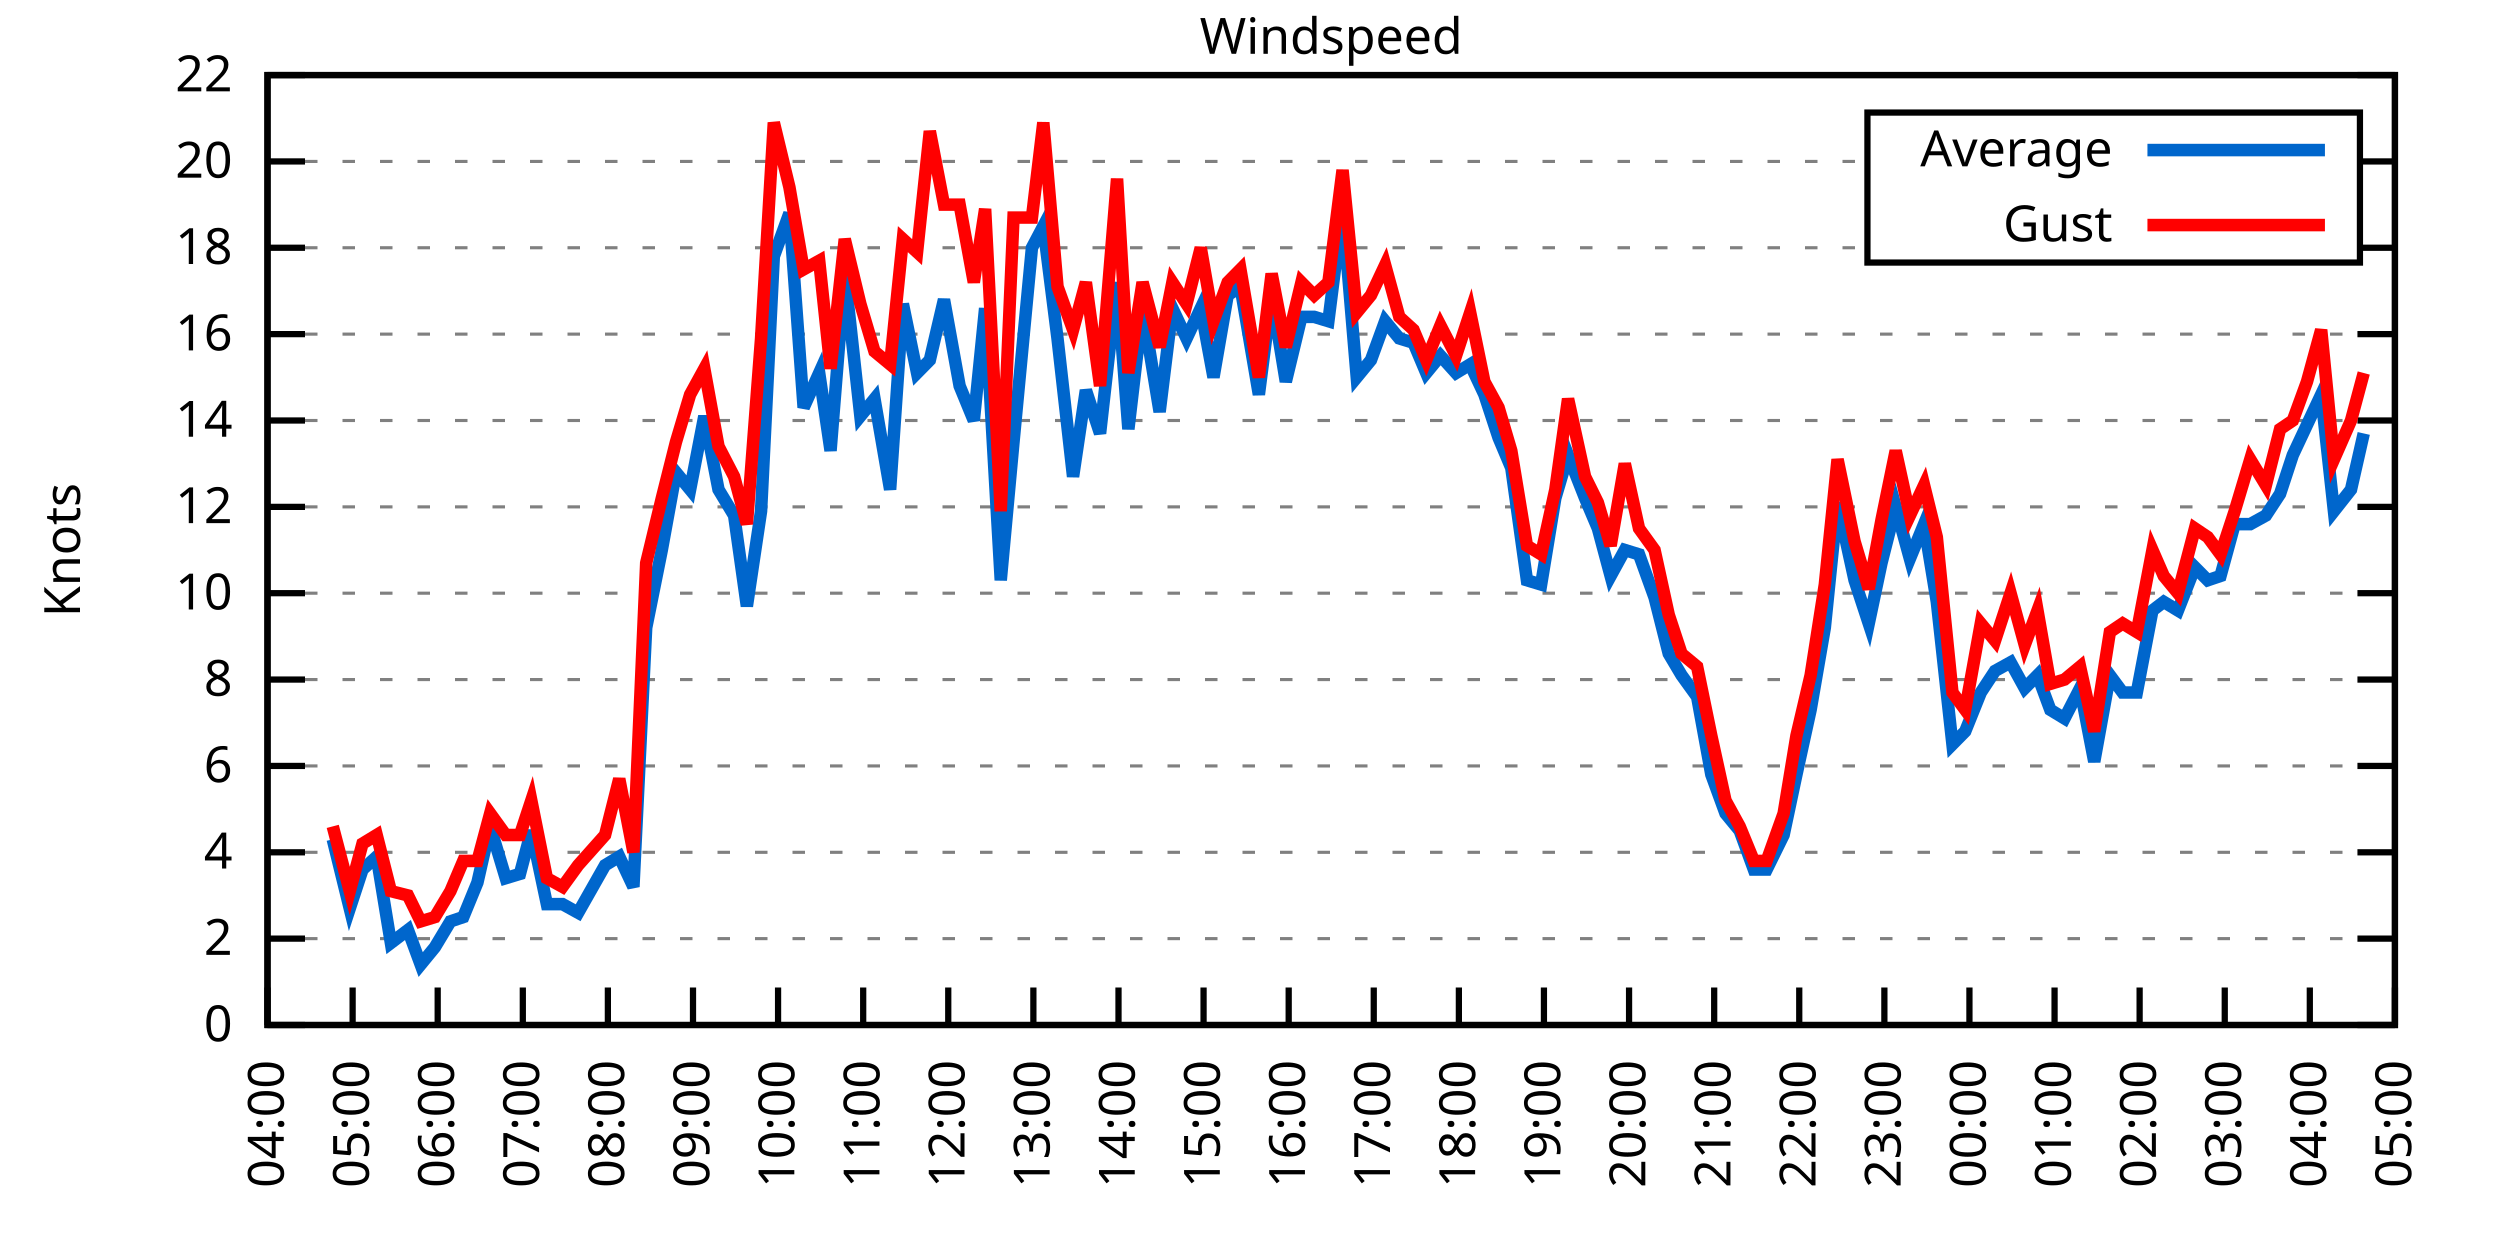
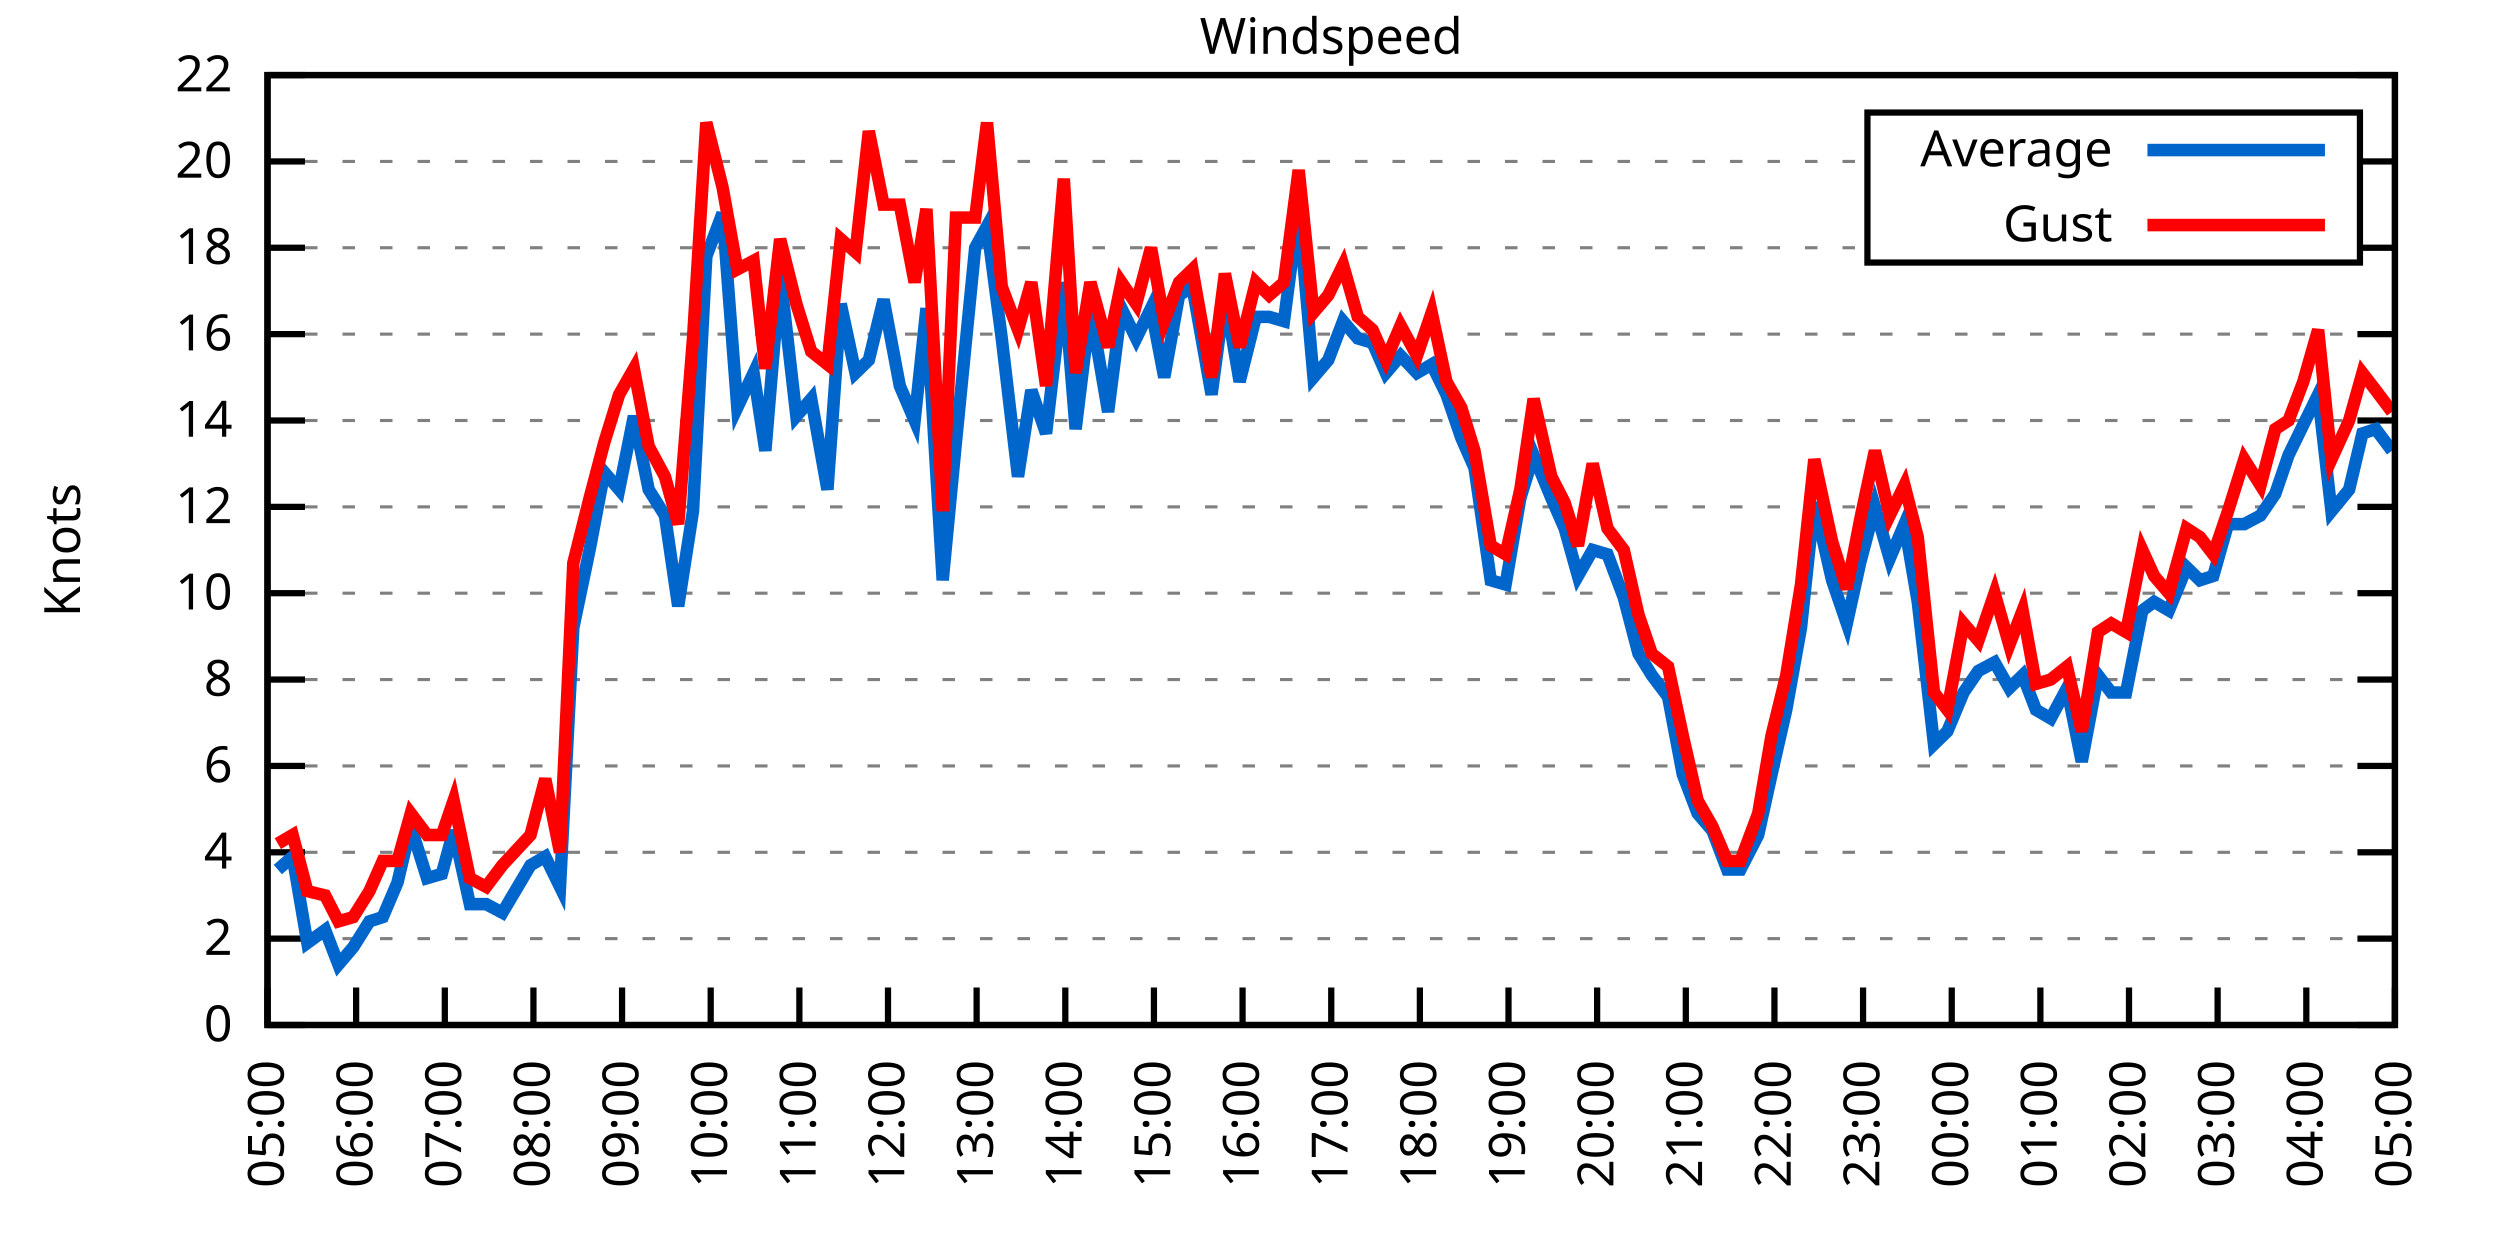
<svg xmlns="http://www.w3.org/2000/svg" xmlns:xlink="http://www.w3.org/1999/xlink" width="400" height="200" viewBox="0 0 400 200">
  <g id="gnuplot_canvas">
    <rect x="0" y="0" width="400" height="200" fill="none" />
    <defs>
      <circle id="gpDot" r="0.5" stroke-width="0.5" stroke="currentColor" />
      <path id="gpPt0" stroke-width="0.333" stroke="currentColor" d="M-1,0 h2 M0,-1 v2" />
      <path id="gpPt1" stroke-width="0.333" stroke="currentColor" d="M-1,-1 L1,1 M1,-1 L-1,1" />
      <path id="gpPt2" stroke-width="0.333" stroke="currentColor" d="M-1,0 L1,0 M0,-1 L0,1 M-1,-1 L1,1 M-1,1 L1,-1" />
      <rect id="gpPt3" stroke-width="0.333" stroke="currentColor" x="-1" y="-1" width="2" height="2" />
      <rect id="gpPt4" stroke-width="0.333" stroke="currentColor" fill="currentColor" x="-1" y="-1" width="2" height="2" />
      <circle id="gpPt5" stroke-width="0.333" stroke="currentColor" cx="0" cy="0" r="1" />
      <use xlink:href="#gpPt5" id="gpPt6" fill="currentColor" stroke="none" />
      <path id="gpPt7" stroke-width="0.333" stroke="currentColor" d="M0,-1.33 L-1.33,0.67 L1.33,0.67 z" />
      <use xlink:href="#gpPt7" id="gpPt8" fill="currentColor" stroke="none" />
      <use xlink:href="#gpPt7" id="gpPt9" stroke="currentColor" transform="rotate(180)" />
      <use xlink:href="#gpPt9" id="gpPt10" fill="currentColor" stroke="none" />
      <use xlink:href="#gpPt3" id="gpPt11" stroke="currentColor" transform="rotate(45)" />
      <use xlink:href="#gpPt11" id="gpPt12" fill="currentColor" stroke="none" />
      <path id="gpPt13" stroke-width="0.333" stroke="currentColor" d="M0,1.330 L1.265,0.411 L0.782,-1.067 L-0.782,-1.076 L-1.265,0.411 z" />
      <use xlink:href="#gpPt13" id="gpPt14" fill="currentColor" stroke="none" />
      <filter id="textbox" filterUnits="objectBoundingBox" x="0" y="0" height="1" width="1">
        <feFlood flood-color="white" flood-opacity="1" result="bgnd" />
        <feComposite in="SourceGraphic" in2="bgnd" operator="atop" />
      </filter>
      <filter id="greybox" filterUnits="objectBoundingBox" x="0" y="0" height="1" width="1">
        <feFlood flood-color="lightgrey" flood-opacity="1" result="grey" />
        <feComposite in="SourceGraphic" in2="grey" operator="atop" />
      </filter>
    </defs>
    <g fill="none" color="white" stroke="currentColor" stroke-width="1.00" stroke-linecap="butt" stroke-linejoin="miter">
</g>
    <g fill="none" color="black" stroke="currentColor" stroke-width="1.00" stroke-linecap="butt" stroke-linejoin="miter">
      <g stroke="none" shape-rendering="crispEdges">
        <polygon fill="rgb(255, 255, 255)" points="42.80,164.00 383.18,164.00 383.18,12.02 42.80,12.02 " />
      </g>
    </g>
    <g fill="none" color="black" stroke="currentColor" stroke-width="1.00" stroke-linecap="butt" stroke-linejoin="miter">
</g>
    <g fill="none" color="black" stroke="black" stroke-width="0.50" stroke-linecap="butt" stroke-linejoin="miter">
</g>
    <g fill="none" color="gray" stroke="currentColor" stroke-width="0.50" stroke-linecap="butt" stroke-linejoin="miter">
      <path stroke="gray" stroke-dasharray="2,4" class="gridline" d="M42.80,164.00 L383.19,164.00  " />
    </g>
    <g fill="none" color="gray" stroke="gray" stroke-width="1.00" stroke-linecap="butt" stroke-linejoin="miter">
</g>
    <g fill="none" color="black" stroke="currentColor" stroke-width="1.00" stroke-linecap="butt" stroke-linejoin="miter">
      <path stroke="black" d="M42.80,164.00 L48.80,164.00 M383.19,164.00 L377.19,164.00  " />
      <g transform="translate(37.20,166.60)" stroke="none" fill="black" font-family="Sans" font-size="8.00" text-anchor="end">
        <text>
          <tspan font-family="Sans"> 0</tspan>
        </text>
      </g>
    </g>
    <g fill="none" color="black" stroke="currentColor" stroke-width="1.00" stroke-linecap="butt" stroke-linejoin="miter">
</g>
    <g fill="none" color="black" stroke="black" stroke-width="0.50" stroke-linecap="butt" stroke-linejoin="miter">
</g>
    <g fill="none" color="gray" stroke="currentColor" stroke-width="0.50" stroke-linecap="butt" stroke-linejoin="miter">
      <path stroke="gray" stroke-dasharray="2,4" class="gridline" d="M42.80,150.18 L383.19,150.18  " />
    </g>
    <g fill="none" color="gray" stroke="gray" stroke-width="1.00" stroke-linecap="butt" stroke-linejoin="miter">
</g>
    <g fill="none" color="black" stroke="currentColor" stroke-width="1.00" stroke-linecap="butt" stroke-linejoin="miter">
      <path stroke="black" d="M42.80,150.18 L48.80,150.18 M383.19,150.18 L377.19,150.18  " />
      <g transform="translate(37.20,152.78)" stroke="none" fill="black" font-family="Sans" font-size="8.00" text-anchor="end">
        <text>
          <tspan font-family="Sans"> 2</tspan>
        </text>
      </g>
    </g>
    <g fill="none" color="black" stroke="currentColor" stroke-width="1.00" stroke-linecap="butt" stroke-linejoin="miter">
</g>
    <g fill="none" color="black" stroke="black" stroke-width="0.50" stroke-linecap="butt" stroke-linejoin="miter">
</g>
    <g fill="none" color="gray" stroke="currentColor" stroke-width="0.50" stroke-linecap="butt" stroke-linejoin="miter">
      <path stroke="gray" stroke-dasharray="2,4" class="gridline" d="M42.80,136.37 L383.19,136.37  " />
    </g>
    <g fill="none" color="gray" stroke="gray" stroke-width="1.00" stroke-linecap="butt" stroke-linejoin="miter">
</g>
    <g fill="none" color="black" stroke="currentColor" stroke-width="1.00" stroke-linecap="butt" stroke-linejoin="miter">
      <path stroke="black" d="M42.80,136.37 L48.80,136.37 M383.19,136.37 L377.19,136.37  " />
      <g transform="translate(37.20,138.97)" stroke="none" fill="black" font-family="Sans" font-size="8.00" text-anchor="end">
        <text>
          <tspan font-family="Sans"> 4</tspan>
        </text>
      </g>
    </g>
    <g fill="none" color="black" stroke="currentColor" stroke-width="1.00" stroke-linecap="butt" stroke-linejoin="miter">
</g>
    <g fill="none" color="black" stroke="black" stroke-width="0.50" stroke-linecap="butt" stroke-linejoin="miter">
</g>
    <g fill="none" color="gray" stroke="currentColor" stroke-width="0.50" stroke-linecap="butt" stroke-linejoin="miter">
      <path stroke="gray" stroke-dasharray="2,4" class="gridline" d="M42.80,122.55 L383.19,122.55  " />
    </g>
    <g fill="none" color="gray" stroke="gray" stroke-width="1.00" stroke-linecap="butt" stroke-linejoin="miter">
</g>
    <g fill="none" color="black" stroke="currentColor" stroke-width="1.00" stroke-linecap="butt" stroke-linejoin="miter">
      <path stroke="black" d="M42.80,122.55 L48.80,122.55 M383.19,122.55 L377.19,122.55  " />
      <g transform="translate(37.20,125.15)" stroke="none" fill="black" font-family="Sans" font-size="8.00" text-anchor="end">
        <text>
          <tspan font-family="Sans"> 6</tspan>
        </text>
      </g>
    </g>
    <g fill="none" color="black" stroke="currentColor" stroke-width="1.00" stroke-linecap="butt" stroke-linejoin="miter">
</g>
    <g fill="none" color="black" stroke="black" stroke-width="0.50" stroke-linecap="butt" stroke-linejoin="miter">
</g>
    <g fill="none" color="gray" stroke="currentColor" stroke-width="0.50" stroke-linecap="butt" stroke-linejoin="miter">
      <path stroke="gray" stroke-dasharray="2,4" class="gridline" d="M42.80,108.73 L383.19,108.73  " />
    </g>
    <g fill="none" color="gray" stroke="gray" stroke-width="1.00" stroke-linecap="butt" stroke-linejoin="miter">
</g>
    <g fill="none" color="black" stroke="currentColor" stroke-width="1.00" stroke-linecap="butt" stroke-linejoin="miter">
      <path stroke="black" d="M42.80,108.73 L48.80,108.73 M383.19,108.73 L377.19,108.73  " />
      <g transform="translate(37.20,111.33)" stroke="none" fill="black" font-family="Sans" font-size="8.00" text-anchor="end">
        <text>
          <tspan font-family="Sans"> 8</tspan>
        </text>
      </g>
    </g>
    <g fill="none" color="black" stroke="currentColor" stroke-width="1.00" stroke-linecap="butt" stroke-linejoin="miter">
</g>
    <g fill="none" color="black" stroke="black" stroke-width="0.50" stroke-linecap="butt" stroke-linejoin="miter">
</g>
    <g fill="none" color="gray" stroke="currentColor" stroke-width="0.50" stroke-linecap="butt" stroke-linejoin="miter">
      <path stroke="gray" stroke-dasharray="2,4" class="gridline" d="M42.80,94.91 L383.19,94.91  " />
    </g>
    <g fill="none" color="gray" stroke="gray" stroke-width="1.00" stroke-linecap="butt" stroke-linejoin="miter">
</g>
    <g fill="none" color="black" stroke="currentColor" stroke-width="1.00" stroke-linecap="butt" stroke-linejoin="miter">
      <path stroke="black" d="M42.80,94.91 L48.80,94.91 M383.19,94.91 L377.19,94.91  " />
      <g transform="translate(37.20,97.51)" stroke="none" fill="black" font-family="Sans" font-size="8.00" text-anchor="end">
        <text>
          <tspan font-family="Sans"> 10</tspan>
        </text>
      </g>
    </g>
    <g fill="none" color="black" stroke="currentColor" stroke-width="1.00" stroke-linecap="butt" stroke-linejoin="miter">
</g>
    <g fill="none" color="black" stroke="black" stroke-width="0.50" stroke-linecap="butt" stroke-linejoin="miter">
</g>
    <g fill="none" color="gray" stroke="currentColor" stroke-width="0.50" stroke-linecap="butt" stroke-linejoin="miter">
      <path stroke="gray" stroke-dasharray="2,4" class="gridline" d="M42.80,81.10 L383.19,81.10  " />
    </g>
    <g fill="none" color="gray" stroke="gray" stroke-width="1.00" stroke-linecap="butt" stroke-linejoin="miter">
</g>
    <g fill="none" color="black" stroke="currentColor" stroke-width="1.00" stroke-linecap="butt" stroke-linejoin="miter">
      <path stroke="black" d="M42.80,81.10 L48.80,81.10 M383.19,81.10 L377.19,81.10  " />
      <g transform="translate(37.20,83.70)" stroke="none" fill="black" font-family="Sans" font-size="8.00" text-anchor="end">
        <text>
          <tspan font-family="Sans"> 12</tspan>
        </text>
      </g>
    </g>
    <g fill="none" color="black" stroke="currentColor" stroke-width="1.00" stroke-linecap="butt" stroke-linejoin="miter">
</g>
    <g fill="none" color="black" stroke="black" stroke-width="0.50" stroke-linecap="butt" stroke-linejoin="miter">
</g>
    <g fill="none" color="gray" stroke="currentColor" stroke-width="0.50" stroke-linecap="butt" stroke-linejoin="miter">
      <path stroke="gray" stroke-dasharray="2,4" class="gridline" d="M42.80,67.28 L383.19,67.28  " />
    </g>
    <g fill="none" color="gray" stroke="gray" stroke-width="1.00" stroke-linecap="butt" stroke-linejoin="miter">
</g>
    <g fill="none" color="black" stroke="currentColor" stroke-width="1.00" stroke-linecap="butt" stroke-linejoin="miter">
      <path stroke="black" d="M42.80,67.28 L48.80,67.28 M383.19,67.28 L377.19,67.28  " />
      <g transform="translate(37.20,69.88)" stroke="none" fill="black" font-family="Sans" font-size="8.00" text-anchor="end">
        <text>
          <tspan font-family="Sans"> 14</tspan>
        </text>
      </g>
    </g>
    <g fill="none" color="black" stroke="currentColor" stroke-width="1.00" stroke-linecap="butt" stroke-linejoin="miter">
</g>
    <g fill="none" color="black" stroke="black" stroke-width="0.50" stroke-linecap="butt" stroke-linejoin="miter">
</g>
    <g fill="none" color="gray" stroke="currentColor" stroke-width="0.50" stroke-linecap="butt" stroke-linejoin="miter">
      <path stroke="gray" stroke-dasharray="2,4" class="gridline" d="M42.80,53.46 L383.19,53.46  " />
    </g>
    <g fill="none" color="gray" stroke="gray" stroke-width="1.00" stroke-linecap="butt" stroke-linejoin="miter">
</g>
    <g fill="none" color="black" stroke="currentColor" stroke-width="1.00" stroke-linecap="butt" stroke-linejoin="miter">
      <path stroke="black" d="M42.80,53.46 L48.80,53.46 M383.19,53.46 L377.19,53.46  " />
      <g transform="translate(37.20,56.06)" stroke="none" fill="black" font-family="Sans" font-size="8.00" text-anchor="end">
        <text>
          <tspan font-family="Sans"> 16</tspan>
        </text>
      </g>
    </g>
    <g fill="none" color="black" stroke="currentColor" stroke-width="1.00" stroke-linecap="butt" stroke-linejoin="miter">
</g>
    <g fill="none" color="black" stroke="black" stroke-width="0.50" stroke-linecap="butt" stroke-linejoin="miter">
</g>
    <g fill="none" color="gray" stroke="currentColor" stroke-width="0.50" stroke-linecap="butt" stroke-linejoin="miter">
      <path stroke="gray" stroke-dasharray="2,4" class="gridline" d="M42.80,39.64 L298.79,39.64 M377.59,39.64 L383.19,39.64  " />
    </g>
    <g fill="none" color="gray" stroke="gray" stroke-width="1.00" stroke-linecap="butt" stroke-linejoin="miter">
</g>
    <g fill="none" color="black" stroke="currentColor" stroke-width="1.00" stroke-linecap="butt" stroke-linejoin="miter">
      <path stroke="black" d="M42.80,39.64 L48.80,39.64 M383.19,39.64 L377.19,39.64  " />
      <g transform="translate(37.20,42.24)" stroke="none" fill="black" font-family="Sans" font-size="8.00" text-anchor="end">
        <text>
          <tspan font-family="Sans"> 18</tspan>
        </text>
      </g>
    </g>
    <g fill="none" color="black" stroke="currentColor" stroke-width="1.00" stroke-linecap="butt" stroke-linejoin="miter">
</g>
    <g fill="none" color="black" stroke="black" stroke-width="0.50" stroke-linecap="butt" stroke-linejoin="miter">
</g>
    <g fill="none" color="gray" stroke="currentColor" stroke-width="0.50" stroke-linecap="butt" stroke-linejoin="miter">
      <path stroke="gray" stroke-dasharray="2,4" class="gridline" d="M42.80,25.83 L298.79,25.83 M377.59,25.83 L383.19,25.83  " />
    </g>
    <g fill="none" color="gray" stroke="gray" stroke-width="1.00" stroke-linecap="butt" stroke-linejoin="miter">
</g>
    <g fill="none" color="black" stroke="currentColor" stroke-width="1.00" stroke-linecap="butt" stroke-linejoin="miter">
      <path stroke="black" d="M42.80,25.83 L48.80,25.83 M383.19,25.83 L377.19,25.83  " />
      <g transform="translate(37.20,28.43)" stroke="none" fill="black" font-family="Sans" font-size="8.00" text-anchor="end">
        <text>
          <tspan font-family="Sans"> 20</tspan>
        </text>
      </g>
    </g>
    <g fill="none" color="black" stroke="currentColor" stroke-width="1.00" stroke-linecap="butt" stroke-linejoin="miter">
</g>
    <g fill="none" color="black" stroke="black" stroke-width="0.50" stroke-linecap="butt" stroke-linejoin="miter">
</g>
    <g fill="none" color="gray" stroke="currentColor" stroke-width="0.50" stroke-linecap="butt" stroke-linejoin="miter">
      <path stroke="gray" stroke-dasharray="2,4" class="gridline" d="M42.80,12.01 L383.19,12.01  " />
    </g>
    <g fill="none" color="gray" stroke="gray" stroke-width="1.00" stroke-linecap="butt" stroke-linejoin="miter">
</g>
    <g fill="none" color="black" stroke="currentColor" stroke-width="1.00" stroke-linecap="butt" stroke-linejoin="miter">
      <path stroke="black" d="M42.80,12.01 L48.80,12.01 M383.19,12.01 L377.19,12.01  " />
      <g transform="translate(37.20,14.61)" stroke="none" fill="black" font-family="Sans" font-size="8.00" text-anchor="end">
        <text>
          <tspan font-family="Sans"> 22</tspan>
        </text>
      </g>
    </g>
    <g fill="none" color="black" stroke="currentColor" stroke-width="1.00" stroke-linecap="butt" stroke-linejoin="miter">
      <path stroke="black" d="M42.80,164.00 L42.80,158.00  " />
      <g transform="translate(45.40,169.60) rotate(270.00)" stroke="none" fill="black" font-family="Sans" font-size="8.00" text-anchor="end">
        <text>
-           <tspan font-family="Sans">04:00</tspan>
-         </text>
-       </g>
-     </g>
-     <g fill="none" color="black" stroke="currentColor" stroke-width="1.00" stroke-linecap="butt" stroke-linejoin="miter">
-       <path stroke="black" d="M56.42,164.00 L56.42,158.00  " />
-       <g transform="translate(59.02,169.60) rotate(270.00)" stroke="none" fill="black" font-family="Sans" font-size="8.00" text-anchor="end">
-         <text>
          <tspan font-family="Sans">05:00</tspan>
        </text>
      </g>
    </g>
    <g fill="none" color="black" stroke="currentColor" stroke-width="1.00" stroke-linecap="butt" stroke-linejoin="miter">
-       <path stroke="black" d="M70.03,164.00 L70.03,158.00  " />
-       <g transform="translate(72.63,169.60) rotate(270.00)" stroke="none" fill="black" font-family="Sans" font-size="8.00" text-anchor="end">
+       <path stroke="black" d="M56.98,164.00 L56.98,158.00  " />
+       <g transform="translate(59.58,169.60) rotate(270.00)" stroke="none" fill="black" font-family="Sans" font-size="8.00" text-anchor="end">
        <text>
          <tspan font-family="Sans">06:00</tspan>
        </text>
      </g>
    </g>
    <g fill="none" color="black" stroke="currentColor" stroke-width="1.00" stroke-linecap="butt" stroke-linejoin="miter">
-       <path stroke="black" d="M83.65,164.00 L83.65,158.00  " />
-       <g transform="translate(86.25,169.60) rotate(270.00)" stroke="none" fill="black" font-family="Sans" font-size="8.00" text-anchor="end">
+       <path stroke="black" d="M71.17,164.00 L71.17,158.00  " />
+       <g transform="translate(73.77,169.60) rotate(270.00)" stroke="none" fill="black" font-family="Sans" font-size="8.00" text-anchor="end">
        <text>
          <tspan font-family="Sans">07:00</tspan>
        </text>
      </g>
    </g>
    <g fill="none" color="black" stroke="currentColor" stroke-width="1.00" stroke-linecap="butt" stroke-linejoin="miter">
-       <path stroke="black" d="M97.26,164.00 L97.26,158.00  " />
-       <g transform="translate(99.86,169.60) rotate(270.00)" stroke="none" fill="black" font-family="Sans" font-size="8.00" text-anchor="end">
+       <path stroke="black" d="M85.35,164.00 L85.35,158.00  " />
+       <g transform="translate(87.95,169.60) rotate(270.00)" stroke="none" fill="black" font-family="Sans" font-size="8.00" text-anchor="end">
        <text>
          <tspan font-family="Sans">08:00</tspan>
        </text>
      </g>
    </g>
    <g fill="none" color="black" stroke="currentColor" stroke-width="1.00" stroke-linecap="butt" stroke-linejoin="miter">
-       <path stroke="black" d="M110.88,164.00 L110.88,158.00  " />
-       <g transform="translate(113.48,169.60) rotate(270.00)" stroke="none" fill="black" font-family="Sans" font-size="8.00" text-anchor="end">
+       <path stroke="black" d="M99.53,164.00 L99.53,158.00  " />
+       <g transform="translate(102.13,169.60) rotate(270.00)" stroke="none" fill="black" font-family="Sans" font-size="8.00" text-anchor="end">
        <text>
          <tspan font-family="Sans">09:00</tspan>
        </text>
      </g>
    </g>
    <g fill="none" color="black" stroke="currentColor" stroke-width="1.00" stroke-linecap="butt" stroke-linejoin="miter">
-       <path stroke="black" d="M124.49,164.00 L124.49,158.00  " />
-       <g transform="translate(127.09,169.60) rotate(270.00)" stroke="none" fill="black" font-family="Sans" font-size="8.00" text-anchor="end">
+       <path stroke="black" d="M113.71,164.00 L113.71,158.00  " />
+       <g transform="translate(116.31,169.60) rotate(270.00)" stroke="none" fill="black" font-family="Sans" font-size="8.00" text-anchor="end">
        <text>
          <tspan font-family="Sans">10:00</tspan>
        </text>
      </g>
    </g>
    <g fill="none" color="black" stroke="currentColor" stroke-width="1.00" stroke-linecap="butt" stroke-linejoin="miter">
-       <path stroke="black" d="M138.11,164.00 L138.11,158.00  " />
-       <g transform="translate(140.71,169.60) rotate(270.00)" stroke="none" fill="black" font-family="Sans" font-size="8.00" text-anchor="end">
+       <path stroke="black" d="M127.90,164.00 L127.90,158.00  " />
+       <g transform="translate(130.50,169.60) rotate(270.00)" stroke="none" fill="black" font-family="Sans" font-size="8.00" text-anchor="end">
        <text>
          <tspan font-family="Sans">11:00</tspan>
        </text>
      </g>
    </g>
    <g fill="none" color="black" stroke="currentColor" stroke-width="1.00" stroke-linecap="butt" stroke-linejoin="miter">
-       <path stroke="black" d="M151.72,164.00 L151.72,158.00  " />
-       <g transform="translate(154.32,169.60) rotate(270.00)" stroke="none" fill="black" font-family="Sans" font-size="8.00" text-anchor="end">
+       <path stroke="black" d="M142.08,164.00 L142.08,158.00  " />
+       <g transform="translate(144.68,169.60) rotate(270.00)" stroke="none" fill="black" font-family="Sans" font-size="8.00" text-anchor="end">
        <text>
          <tspan font-family="Sans">12:00</tspan>
        </text>
      </g>
    </g>
    <g fill="none" color="black" stroke="currentColor" stroke-width="1.00" stroke-linecap="butt" stroke-linejoin="miter">
-       <path stroke="black" d="M165.34,164.00 L165.34,158.00  " />
-       <g transform="translate(167.94,169.60) rotate(270.00)" stroke="none" fill="black" font-family="Sans" font-size="8.00" text-anchor="end">
+       <path stroke="black" d="M156.26,164.00 L156.26,158.00  " />
+       <g transform="translate(158.86,169.60) rotate(270.00)" stroke="none" fill="black" font-family="Sans" font-size="8.00" text-anchor="end">
        <text>
          <tspan font-family="Sans">13:00</tspan>
        </text>
      </g>
    </g>
    <g fill="none" color="black" stroke="currentColor" stroke-width="1.00" stroke-linecap="butt" stroke-linejoin="miter">
-       <path stroke="black" d="M178.96,164.00 L178.96,158.00  " />
-       <g transform="translate(181.56,169.60) rotate(270.00)" stroke="none" fill="black" font-family="Sans" font-size="8.00" text-anchor="end">
+       <path stroke="black" d="M170.45,164.00 L170.45,158.00  " />
+       <g transform="translate(173.05,169.60) rotate(270.00)" stroke="none" fill="black" font-family="Sans" font-size="8.00" text-anchor="end">
        <text>
          <tspan font-family="Sans">14:00</tspan>
        </text>
      </g>
    </g>
    <g fill="none" color="black" stroke="currentColor" stroke-width="1.00" stroke-linecap="butt" stroke-linejoin="miter">
-       <path stroke="black" d="M192.57,164.00 L192.57,158.00  " />
-       <g transform="translate(195.17,169.60) rotate(270.00)" stroke="none" fill="black" font-family="Sans" font-size="8.00" text-anchor="end">
+       <path stroke="black" d="M184.63,164.00 L184.63,158.00  " />
+       <g transform="translate(187.23,169.60) rotate(270.00)" stroke="none" fill="black" font-family="Sans" font-size="8.00" text-anchor="end">
        <text>
          <tspan font-family="Sans">15:00</tspan>
        </text>
      </g>
    </g>
    <g fill="none" color="black" stroke="currentColor" stroke-width="1.00" stroke-linecap="butt" stroke-linejoin="miter">
-       <path stroke="black" d="M206.19,164.00 L206.19,158.00  " />
-       <g transform="translate(208.79,169.60) rotate(270.00)" stroke="none" fill="black" font-family="Sans" font-size="8.00" text-anchor="end">
+       <path stroke="black" d="M198.81,164.00 L198.81,158.00  " />
+       <g transform="translate(201.41,169.60) rotate(270.00)" stroke="none" fill="black" font-family="Sans" font-size="8.00" text-anchor="end">
        <text>
          <tspan font-family="Sans">16:00</tspan>
        </text>
      </g>
    </g>
    <g fill="none" color="black" stroke="currentColor" stroke-width="1.00" stroke-linecap="butt" stroke-linejoin="miter">
-       <path stroke="black" d="M219.80,164.00 L219.80,158.00  " />
-       <g transform="translate(222.40,169.60) rotate(270.00)" stroke="none" fill="black" font-family="Sans" font-size="8.00" text-anchor="end">
+       <path stroke="black" d="M213.00,164.00 L213.00,158.00  " />
+       <g transform="translate(215.60,169.60) rotate(270.00)" stroke="none" fill="black" font-family="Sans" font-size="8.00" text-anchor="end">
        <text>
          <tspan font-family="Sans">17:00</tspan>
        </text>
      </g>
    </g>
    <g fill="none" color="black" stroke="currentColor" stroke-width="1.00" stroke-linecap="butt" stroke-linejoin="miter">
-       <path stroke="black" d="M233.42,164.00 L233.42,158.00  " />
-       <g transform="translate(236.02,169.60) rotate(270.00)" stroke="none" fill="black" font-family="Sans" font-size="8.00" text-anchor="end">
+       <path stroke="black" d="M227.18,164.00 L227.18,158.00  " />
+       <g transform="translate(229.78,169.60) rotate(270.00)" stroke="none" fill="black" font-family="Sans" font-size="8.00" text-anchor="end">
        <text>
          <tspan font-family="Sans">18:00</tspan>
        </text>
      </g>
    </g>
    <g fill="none" color="black" stroke="currentColor" stroke-width="1.00" stroke-linecap="butt" stroke-linejoin="miter">
-       <path stroke="black" d="M247.03,164.00 L247.03,158.00  " />
-       <g transform="translate(249.63,169.60) rotate(270.00)" stroke="none" fill="black" font-family="Sans" font-size="8.00" text-anchor="end">
+       <path stroke="black" d="M241.36,164.00 L241.36,158.00  " />
+       <g transform="translate(243.96,169.60) rotate(270.00)" stroke="none" fill="black" font-family="Sans" font-size="8.00" text-anchor="end">
        <text>
          <tspan font-family="Sans">19:00</tspan>
        </text>
      </g>
    </g>
    <g fill="none" color="black" stroke="currentColor" stroke-width="1.00" stroke-linecap="butt" stroke-linejoin="miter">
-       <path stroke="black" d="M260.65,164.00 L260.65,158.00  " />
-       <g transform="translate(263.25,169.60) rotate(270.00)" stroke="none" fill="black" font-family="Sans" font-size="8.00" text-anchor="end">
+       <path stroke="black" d="M255.54,164.00 L255.54,158.00  " />
+       <g transform="translate(258.14,169.60) rotate(270.00)" stroke="none" fill="black" font-family="Sans" font-size="8.00" text-anchor="end">
        <text>
          <tspan font-family="Sans">20:00</tspan>
        </text>
      </g>
    </g>
    <g fill="none" color="black" stroke="currentColor" stroke-width="1.00" stroke-linecap="butt" stroke-linejoin="miter">
-       <path stroke="black" d="M274.27,164.00 L274.27,158.00  " />
-       <g transform="translate(276.87,169.60) rotate(270.00)" stroke="none" fill="black" font-family="Sans" font-size="8.00" text-anchor="end">
+       <path stroke="black" d="M269.73,164.00 L269.73,158.00  " />
+       <g transform="translate(272.33,169.60) rotate(270.00)" stroke="none" fill="black" font-family="Sans" font-size="8.00" text-anchor="end">
        <text>
          <tspan font-family="Sans">21:00</tspan>
        </text>
      </g>
    </g>
    <g fill="none" color="black" stroke="currentColor" stroke-width="1.00" stroke-linecap="butt" stroke-linejoin="miter">
-       <path stroke="black" d="M287.88,164.00 L287.88,158.00  " />
-       <g transform="translate(290.48,169.60) rotate(270.00)" stroke="none" fill="black" font-family="Sans" font-size="8.00" text-anchor="end">
+       <path stroke="black" d="M283.91,164.00 L283.91,158.00  " />
+       <g transform="translate(286.51,169.60) rotate(270.00)" stroke="none" fill="black" font-family="Sans" font-size="8.00" text-anchor="end">
        <text>
          <tspan font-family="Sans">22:00</tspan>
        </text>
      </g>
    </g>
    <g fill="none" color="black" stroke="currentColor" stroke-width="1.00" stroke-linecap="butt" stroke-linejoin="miter">
-       <path stroke="black" d="M301.50,164.00 L301.50,158.00  " />
-       <g transform="translate(304.10,169.60) rotate(270.00)" stroke="none" fill="black" font-family="Sans" font-size="8.00" text-anchor="end">
+       <path stroke="black" d="M298.09,164.00 L298.09,158.00  " />
+       <g transform="translate(300.69,169.60) rotate(270.00)" stroke="none" fill="black" font-family="Sans" font-size="8.00" text-anchor="end">
        <text>
          <tspan font-family="Sans">23:00</tspan>
        </text>
      </g>
    </g>
    <g fill="none" color="black" stroke="currentColor" stroke-width="1.00" stroke-linecap="butt" stroke-linejoin="miter">
-       <path stroke="black" d="M315.11,164.00 L315.11,158.00  " />
-       <g transform="translate(317.71,169.60) rotate(270.00)" stroke="none" fill="black" font-family="Sans" font-size="8.00" text-anchor="end">
+       <path stroke="black" d="M312.28,164.00 L312.28,158.00  " />
+       <g transform="translate(314.88,169.60) rotate(270.00)" stroke="none" fill="black" font-family="Sans" font-size="8.00" text-anchor="end">
        <text>
          <tspan font-family="Sans">00:00</tspan>
        </text>
      </g>
    </g>
    <g fill="none" color="black" stroke="currentColor" stroke-width="1.00" stroke-linecap="butt" stroke-linejoin="miter">
-       <path stroke="black" d="M328.73,164.00 L328.73,158.00  " />
-       <g transform="translate(331.33,169.60) rotate(270.00)" stroke="none" fill="black" font-family="Sans" font-size="8.00" text-anchor="end">
+       <path stroke="black" d="M326.46,164.00 L326.46,158.00  " />
+       <g transform="translate(329.06,169.60) rotate(270.00)" stroke="none" fill="black" font-family="Sans" font-size="8.00" text-anchor="end">
        <text>
          <tspan font-family="Sans">01:00</tspan>
        </text>
      </g>
    </g>
    <g fill="none" color="black" stroke="currentColor" stroke-width="1.00" stroke-linecap="butt" stroke-linejoin="miter">
-       <path stroke="black" d="M342.34,164.00 L342.34,158.00  " />
-       <g transform="translate(344.94,169.60) rotate(270.00)" stroke="none" fill="black" font-family="Sans" font-size="8.00" text-anchor="end">
+       <path stroke="black" d="M340.64,164.00 L340.64,158.00  " />
+       <g transform="translate(343.24,169.60) rotate(270.00)" stroke="none" fill="black" font-family="Sans" font-size="8.00" text-anchor="end">
        <text>
          <tspan font-family="Sans">02:00</tspan>
        </text>
      </g>
    </g>
    <g fill="none" color="black" stroke="currentColor" stroke-width="1.00" stroke-linecap="butt" stroke-linejoin="miter">
-       <path stroke="black" d="M355.96,164.00 L355.96,158.00  " />
-       <g transform="translate(358.56,169.60) rotate(270.00)" stroke="none" fill="black" font-family="Sans" font-size="8.00" text-anchor="end">
+       <path stroke="black" d="M354.82,164.00 L354.82,158.00  " />
+       <g transform="translate(357.42,169.60) rotate(270.00)" stroke="none" fill="black" font-family="Sans" font-size="8.00" text-anchor="end">
        <text>
          <tspan font-family="Sans">03:00</tspan>
        </text>
      </g>
    </g>
    <g fill="none" color="black" stroke="currentColor" stroke-width="1.00" stroke-linecap="butt" stroke-linejoin="miter">
-       <path stroke="black" d="M369.57,164.00 L369.57,158.00  " />
-       <g transform="translate(372.17,169.60) rotate(270.00)" stroke="none" fill="black" font-family="Sans" font-size="8.00" text-anchor="end">
+       <path stroke="black" d="M369.01,164.00 L369.01,158.00  " />
+       <g transform="translate(371.61,169.60) rotate(270.00)" stroke="none" fill="black" font-family="Sans" font-size="8.00" text-anchor="end">
        <text>
          <tspan font-family="Sans">04:00</tspan>
        </text>
      </g>
    </g>
    <g fill="none" color="black" stroke="currentColor" stroke-width="1.00" stroke-linecap="butt" stroke-linejoin="miter">
      <path stroke="black" d="M383.19,164.00 L383.19,158.00  " />
      <g transform="translate(385.79,169.60) rotate(270.00)" stroke="none" fill="black" font-family="Sans" font-size="8.00" text-anchor="end">
        <text>
          <tspan font-family="Sans">05:00</tspan>
        </text>
      </g>
    </g>
    <g fill="none" color="black" stroke="currentColor" stroke-width="1.00" stroke-linecap="butt" stroke-linejoin="miter">
</g>
    <g fill="none" color="black" stroke="currentColor" stroke-width="1.00" stroke-linecap="butt" stroke-linejoin="miter">
      <path stroke="black" d="M42.80,12.01 L42.80,164.00 L383.19,164.00 L383.19,12.01 L42.80,12.01 Z  " />
    </g>
    <g fill="none" color="black" stroke="currentColor" stroke-width="1.00" stroke-linecap="butt" stroke-linejoin="miter">
</g>
    <g fill="none" color="black" stroke="currentColor" stroke-width="1.00" stroke-linecap="butt" stroke-linejoin="miter">
      <path stroke="black" d="M298.79,42.01 L298.79,18.01 L377.59,18.01 L377.59,42.01 L298.79,42.01 Z  " />
    </g>
    <g id="Windspeed_plot_1">
      <g fill="none" color="white" stroke="black" stroke-width="2.00" stroke-linecap="butt" stroke-linejoin="miter">
</g>
      <g fill="none" color="black" stroke="currentColor" stroke-width="2.00" stroke-linecap="butt" stroke-linejoin="miter">
        <g transform="translate(337.99,26.61)" stroke="none" fill="black" font-family="Sans" font-size="8.00" text-anchor="end">
          <text>
            <tspan font-family="Sans">Average</tspan>
          </text>
        </g>
      </g>
      <g fill="none" color="black" stroke="currentColor" stroke-width="2.00" stroke-linecap="butt" stroke-linejoin="miter">
-         <path stroke="rgb(  0, 102, 204)" d="M343.59,24.01 L371.99,24.01 M53.24,134.29 L55.96,145.35 L58.00,139.13 L60.27,137.06 L62.54,150.87 L65.27,148.80   L67.31,154.33 L69.58,151.56 L72.07,147.42 L74.12,146.73 L76.39,141.20 L78.43,132.22 L80.92,140.51 L83.19,139.82   L85.01,132.91 L87.50,144.66 L90.00,144.66 L92.50,146.04 L96.81,138.44 L99.08,137.06 L101.35,141.89 L103.39,100.44   L105.89,88.00 L108.15,75.57 L110.42,78.33 L112.69,66.59 L114.96,78.33 L117.46,82.48 L119.50,96.99 L121.77,81.79   L123.81,41.03 L126.31,34.12 L128.58,65.21 L131.07,59.68 L132.89,72.12 L135.16,43.79 L137.66,66.59 L139.92,63.82   L142.42,78.33 L144.46,48.63 L146.73,59.68 L148.77,57.61 L151.04,47.93 L153.54,61.75 L155.81,67.28 L157.62,49.32   L160.12,92.84 L162.16,70.73 L165.11,39.64 L166.93,36.19 L169.20,54.15 L171.69,76.26 L173.74,62.44 L176.01,69.35   L178.73,45.17 L180.54,68.66 L182.81,49.32 L185.54,65.90 L187.58,49.32 L189.85,54.15 L192.12,49.32 L194.16,60.37   L196.43,47.24 L198.47,45.86 L201.42,63.13 L203.46,47.24 L205.73,61.06 L208.23,50.70 L210.27,50.70 L212.54,51.39   L214.81,33.43 L217.08,60.37 L219.35,57.61 L221.62,51.39 L223.89,54.15 L226.16,54.84 L228.20,59.68 L230.47,56.92   L232.96,59.68 L235.23,58.30 L237.50,63.13 L239.77,70.04 L241.81,74.88 L244.31,92.84 L246.58,93.53 L248.85,79.71   L250.89,72.81 L253.61,79.71 L255.66,84.55 L257.70,92.15 L259.97,88.00 L262.24,88.70 L264.73,95.60 L267.00,104.59   L269.05,108.04 L271.54,111.49 L273.81,123.93 L276.08,130.15 L278.35,132.91 L280.62,139.13 L282.66,139.13 L285.38,133.60   L287.43,123.93 L289.70,113.57 L291.97,100.44 L294.01,80.41 L296.73,92.84 L299.00,99.75 L301.04,90.08 L303.31,81.10   L305.58,89.39 L307.85,83.86 L309.89,96.30 L312.39,119.09 L314.43,117.02 L316.93,110.80 L319.20,107.35 L321.69,105.97   L323.96,110.11 L326.00,108.04 L328.05,113.57 L330.32,114.95 L332.81,110.11 L335.08,121.86 L337.58,108.04 L339.62,110.80   L341.89,110.80 L344.39,97.68 L346.20,96.30 L348.47,97.68 L351.19,90.77 L353.24,92.84 L355.28,92.15 L357.55,83.86   L360.04,83.86 L362.54,82.48 L364.81,79.02 L366.85,72.81 L369.12,67.97 L371.39,63.13 L373.43,81.79 L376.16,78.33   L378.20,69.35  " />
+         <path stroke="rgb(  0, 102, 204)" d="M343.59,24.01 L371.99,24.01 M44.45,139.13 L46.82,137.06 L49.18,150.87 L52.02,148.80 L54.15,154.33 L56.51,151.56   L59.11,147.42 L61.24,146.73 L63.60,141.20 L65.73,132.22 L68.33,140.51 L70.69,139.82 L72.58,132.91 L75.18,144.66   L77.78,144.66 L80.38,146.04 L84.88,138.44 L87.24,137.06 L89.60,141.89 L91.73,100.44 L94.33,88.00 L96.70,75.57   L99.06,78.33 L101.42,66.59 L103.79,78.33 L106.39,82.48 L108.51,96.99 L110.88,81.79 L113.01,41.03 L115.61,34.12   L117.97,65.21 L120.57,59.68 L122.46,72.12 L124.82,43.79 L127.42,66.59 L129.79,63.82 L132.39,78.33 L134.52,48.63   L136.88,59.68 L139.01,57.61 L141.37,47.93 L143.97,61.75 L146.34,67.28 L148.23,49.32 L150.83,92.84 L152.95,70.73   L156.03,39.64 L157.92,36.19 L160.28,54.15 L162.88,76.26 L165.01,62.44 L167.37,69.35 L170.21,45.17 L172.10,68.66   L174.46,49.32 L177.30,65.90 L179.43,49.32 L181.79,54.15 L184.16,49.32 L186.28,60.37 L188.65,47.24 L190.78,45.86   L193.85,63.13 L195.98,47.24 L198.34,61.06 L200.94,50.70 L203.07,50.70 L205.43,51.39 L207.79,33.43 L210.16,60.37   L212.52,57.61 L214.89,51.39 L217.25,54.15 L219.61,54.84 L221.74,59.68 L224.10,56.92 L226.71,59.68 L229.07,58.30   L231.43,63.13 L233.80,70.04 L235.92,74.88 L238.52,92.84 L240.89,93.53 L243.25,79.71 L245.38,72.81 L248.22,79.71   L250.34,84.55 L252.47,92.15 L254.83,88.00 L257.20,88.70 L259.80,95.60 L262.16,104.59 L264.29,108.04 L266.89,111.49   L269.25,123.93 L271.62,130.15 L273.98,132.91 L276.35,139.13 L278.47,139.13 L281.31,133.60 L283.44,123.93 L285.80,113.57   L288.16,100.44 L290.29,80.41 L293.13,92.84 L295.49,99.75 L297.62,90.08 L299.98,81.10 L302.35,89.39 L304.71,83.86   L306.84,96.30 L309.44,119.09 L311.57,117.02 L314.17,110.80 L316.53,107.35 L319.13,105.97 L321.49,110.11 L323.62,108.04   L325.75,113.57 L328.11,114.95 L330.71,110.11 L333.08,121.86 L335.68,108.04 L337.80,110.80 L340.17,110.80 L342.77,97.68   L344.66,96.30 L347.02,97.68 L349.86,90.77 L351.99,92.84 L354.12,92.15 L356.48,83.86 L359.08,83.86 L361.68,82.48   L364.04,79.02 L366.17,72.81 L368.53,67.97 L370.90,63.13 L373.03,81.79 L375.86,78.33 L377.99,69.35 L380.12,68.66   L382.72,72.12  " />
      </g>
    </g>
    <g id="Windspeed_plot_2">
      <g fill="none" color="black" stroke="currentColor" stroke-width="2.00" stroke-linecap="butt" stroke-linejoin="miter">
        <g transform="translate(337.99,38.61)" stroke="none" fill="black" font-family="Sans" font-size="8.00" text-anchor="end">
          <text>
            <tspan font-family="Sans">Gust</tspan>
          </text>
        </g>
      </g>
      <g fill="none" color="black" stroke="currentColor" stroke-width="2.00" stroke-linecap="butt" stroke-linejoin="miter">
-         <path stroke="rgb(255,   0,   0)" d="M343.59,36.01 L371.99,36.01 M53.24,132.22 L55.96,142.58 L58.00,134.98 L60.27,133.60 L62.54,142.58 L65.27,143.27   L67.31,147.42 L69.58,146.73 L72.07,142.58 L74.12,137.75 L76.39,137.75 L78.43,130.15 L80.92,133.60 L83.19,133.60   L85.01,128.08 L87.50,140.51 L90.00,141.89 L92.50,138.44 L96.81,133.60 L99.08,124.62 L101.35,136.37 L103.39,90.08   L105.89,79.71 L108.15,70.73 L110.42,63.13 L112.69,58.99 L114.96,71.42 L117.46,76.26 L119.50,83.86 L121.77,54.15   L123.81,19.61 L126.31,29.97 L128.58,43.10 L131.07,41.72 L132.89,58.99 L135.16,38.26 L137.66,48.63 L139.92,56.23   L142.42,58.30 L144.46,38.26 L146.73,40.34 L148.77,20.99 L151.04,32.74 L153.54,32.74 L155.81,45.17 L157.62,33.43   L160.12,81.79 L162.16,34.81 L165.11,34.81 L166.93,19.61 L169.20,45.86 L171.69,52.77 L173.74,45.17 L176.01,61.75   L178.73,28.59 L180.54,59.68 L182.81,45.17 L185.54,55.53 L187.58,45.17 L189.85,48.63 L192.12,39.64 L194.16,51.39   L196.43,45.17 L198.47,43.10 L201.42,60.37 L203.46,43.79 L205.73,55.53 L208.23,45.17 L210.27,47.24 L212.54,45.17   L214.81,27.21 L217.08,50.01 L219.35,47.24 L221.62,42.41 L223.89,50.70 L226.16,52.77 L228.20,57.61 L230.47,52.08   L232.96,56.92 L235.23,50.01 L237.50,61.06 L239.77,65.21 L241.81,72.12 L244.31,87.31 L246.58,88.70 L248.85,78.33   L250.89,63.82 L253.61,76.26 L255.66,80.41 L257.70,87.31 L259.97,74.19 L262.24,84.55 L264.73,88.00 L267.00,98.37   L269.05,104.59 L271.54,106.66 L273.81,117.71 L276.08,128.08 L278.35,132.22 L280.62,137.75 L282.66,137.75 L285.38,130.15   L287.43,117.71 L289.70,108.04 L291.97,93.53 L294.01,73.50 L296.73,86.62 L299.00,94.22 L301.04,83.17 L303.31,72.12   L305.58,82.48 L307.85,77.64 L309.89,85.93 L312.39,110.80 L314.43,113.57 L316.93,99.75 L319.20,102.51 L321.69,94.91   L323.96,103.20 L326.00,97.68 L328.05,109.42 L330.32,108.73 L332.81,106.66 L335.08,117.02 L337.58,101.13 L339.62,99.75   L341.89,101.13 L344.39,88.00 L346.20,92.15 L348.47,94.91 L351.19,84.55 L353.24,85.93 L355.28,88.70 L357.55,81.79   L360.04,73.50 L362.54,77.64 L364.81,68.66 L366.85,67.28 L369.12,61.06 L371.39,52.77 L373.43,73.50 L376.16,67.28   L378.20,59.68  " />
+         <path stroke="rgb(255,   0,   0)" d="M343.59,36.01 L371.99,36.01 M44.45,134.98 L46.82,133.60 L49.18,142.58 L52.02,143.27 L54.15,147.42 L56.51,146.73   L59.11,142.58 L61.24,137.75 L63.60,137.75 L65.73,130.15 L68.33,133.60 L70.69,133.60 L72.58,128.08 L75.18,140.51   L77.78,141.89 L80.38,138.44 L84.88,133.60 L87.24,124.62 L89.60,136.37 L91.73,90.08 L94.33,79.71 L96.70,70.73   L99.06,63.13 L101.42,58.99 L103.79,71.42 L106.39,76.26 L108.51,83.86 L110.88,54.15 L113.01,19.61 L115.61,29.97   L117.97,43.10 L120.57,41.72 L122.46,58.99 L124.82,38.26 L127.42,48.63 L129.79,56.23 L132.39,58.30 L134.52,38.26   L136.88,40.34 L139.01,20.99 L141.37,32.74 L143.97,32.74 L146.34,45.17 L148.23,33.43 L150.83,81.79 L152.95,34.81   L156.03,34.81 L157.92,19.61 L160.28,45.86 L162.88,52.77 L165.01,45.17 L167.37,61.75 L170.21,28.59 L172.10,59.68   L174.46,45.17 L177.30,55.53 L179.43,45.17 L181.79,48.63 L184.16,39.64 L186.28,51.39 L188.65,45.17 L190.78,43.10   L193.85,60.37 L195.98,43.79 L198.34,55.53 L200.94,45.17 L203.07,47.24 L205.43,45.17 L207.79,27.21 L210.16,50.01   L212.52,47.24 L214.89,42.41 L217.25,50.70 L219.61,52.77 L221.74,57.61 L224.10,52.08 L226.71,56.92 L229.07,50.01   L231.43,61.06 L233.80,65.21 L235.92,72.12 L238.52,87.31 L240.89,88.70 L243.25,78.33 L245.38,63.82 L248.22,76.26   L250.34,80.41 L252.47,87.31 L254.83,74.19 L257.20,84.55 L259.80,88.00 L262.16,98.37 L264.29,104.59 L266.89,106.66   L269.25,117.71 L271.62,128.08 L273.98,132.22 L276.35,137.75 L278.47,137.75 L281.31,130.15 L283.44,117.71 L285.80,108.04   L288.16,93.53 L290.29,73.50 L293.13,86.62 L295.49,94.22 L297.62,83.17 L299.98,72.12 L302.35,82.48 L304.71,77.64   L306.84,85.93 L309.44,110.80 L311.57,113.57 L314.17,99.75 L316.53,102.51 L319.13,94.91 L321.49,103.20 L323.62,97.68   L325.75,109.42 L328.11,108.73 L330.71,106.66 L333.08,117.02 L335.68,101.13 L337.80,99.75 L340.17,101.13 L342.77,88.00   L344.66,92.15 L347.02,94.91 L349.86,84.55 L351.99,85.93 L354.12,88.70 L356.48,81.79 L359.08,73.50 L361.68,77.64   L364.04,68.66 L366.17,67.28 L368.53,61.06 L370.90,52.77 L373.03,73.50 L375.86,67.28 L377.99,59.68 L380.12,62.44   L382.72,65.90  " />
      </g>
    </g>
    <g fill="none" color="black" stroke="currentColor" stroke-width="2.00" stroke-linecap="butt" stroke-linejoin="miter">
</g>
    <g fill="none" color="black" stroke="black" stroke-width="1.00" stroke-linecap="butt" stroke-linejoin="miter">
</g>
    <g fill="none" color="black" stroke="currentColor" stroke-width="1.00" stroke-linecap="butt" stroke-linejoin="miter">
      <path stroke="black" d="M42.80,12.01 L42.80,164.00 L383.19,164.00 L383.19,12.01 L42.80,12.01 Z  " />
      <g transform="translate(12.80,88.01) rotate(270.00)" stroke="none" fill="black" font-family="Sans" font-size="8.00" text-anchor="middle">
        <text>
          <tspan font-family="Sans">Knots</tspan>
        </text>
      </g>
    </g>
    <g fill="none" color="black" stroke="currentColor" stroke-width="1.00" stroke-linecap="butt" stroke-linejoin="miter">
</g>
    <g fill="none" color="black" stroke="currentColor" stroke-width="1.00" stroke-linecap="butt" stroke-linejoin="miter">
      <g transform="translate(212.99,8.61)" stroke="none" fill="black" font-family="Sans" font-size="8.00" text-anchor="middle">
        <text>
          <tspan font-family="Sans">Windspeed</tspan>
        </text>
      </g>
    </g>
    <g fill="none" color="black" stroke="currentColor" stroke-width="1.00" stroke-linecap="butt" stroke-linejoin="miter">
</g>
  </g>
</svg>
